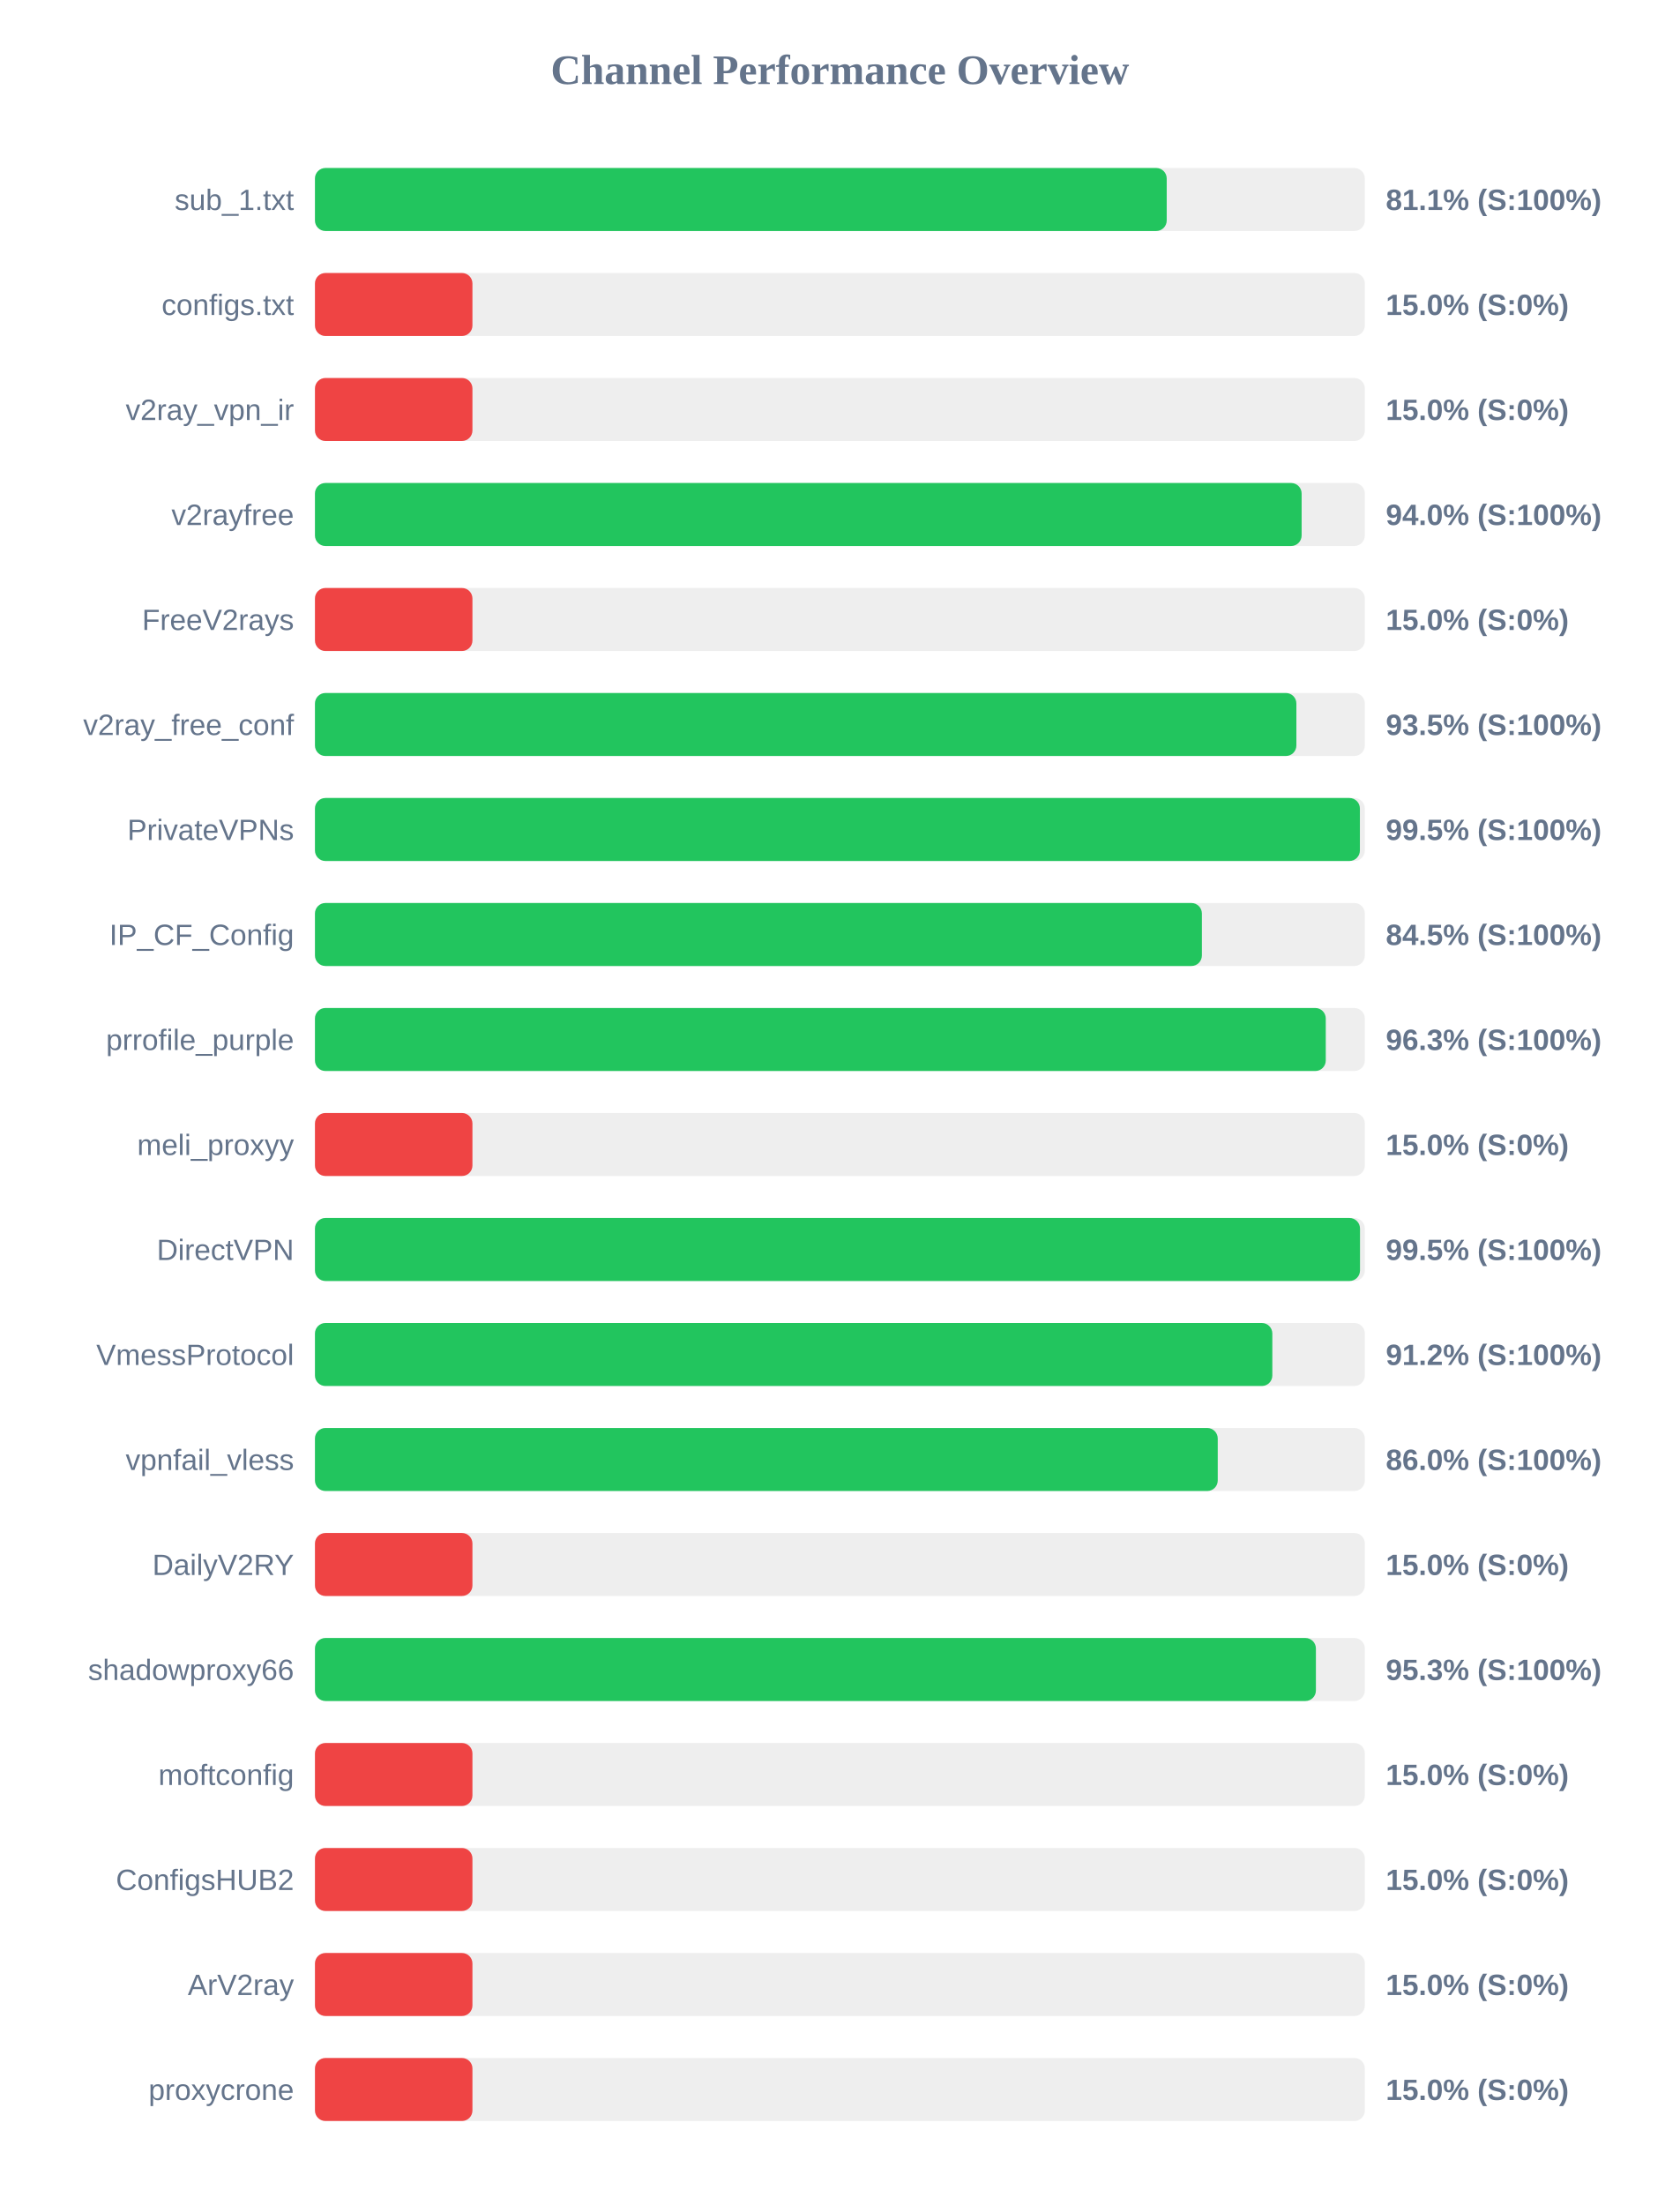
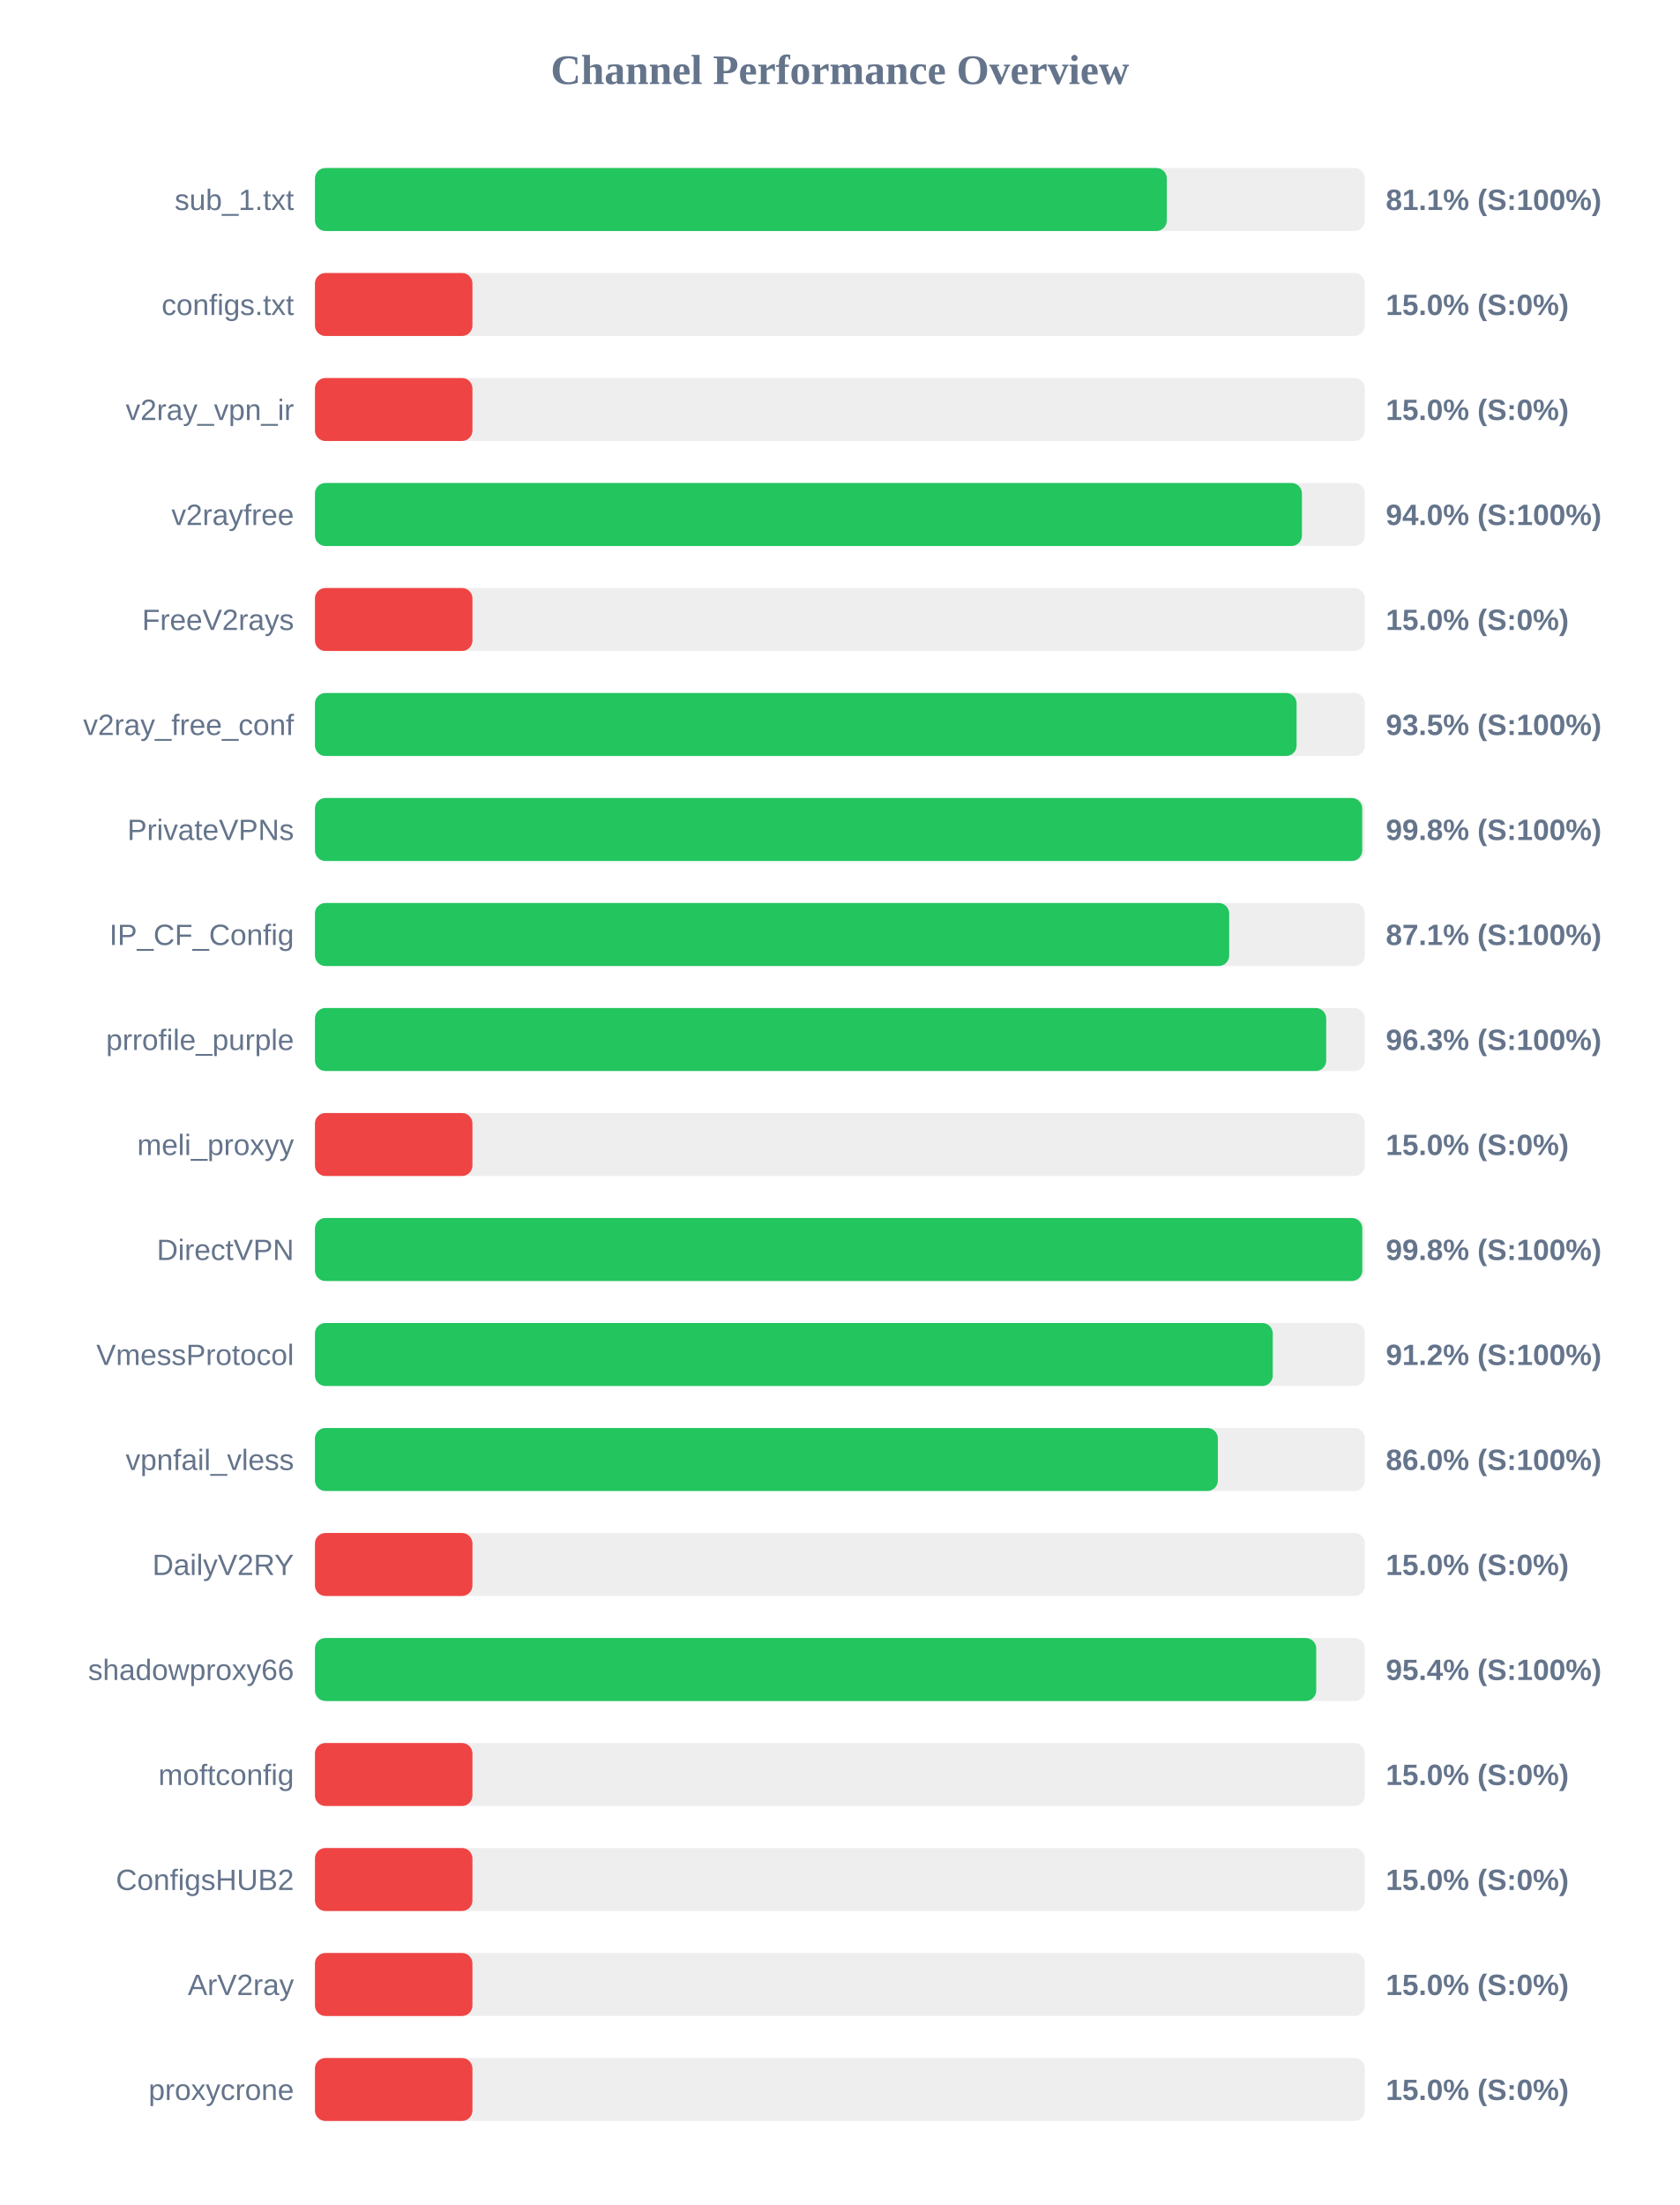
<svg xmlns="http://www.w3.org/2000/svg" width="800" height="1050" version="1.1">
  <style>
        .row { font: 14px Arial; fill: #64748b; }
        .score { font: bold 14px Arial; fill: #64748b; }
    </style>
  <text x="400" y="40" text-anchor="middle" font-size="20px" font-weight="bold" fill="#64748b">Channel Performance Overview</text>
  <rect x="150" y="80" width="500" height="30" fill="#eee" rx="5" />
-   <rect x="150" y="80" width="405.65" height="30" fill="#22c55e" rx="5" />
+   <rect x="150" y="80" width="405.7" height="30" fill="#22c55e" rx="5" />
  <text x="140" y="100" text-anchor="end" class="row">sub_1.txt</text>
  <text x="660" y="100" text-anchor="start" class="score">81.1% (S:100%)</text>
  <rect x="150" y="130" width="500" height="30" fill="#eee" rx="5" />
  <rect x="150" y="130" width="75.0" height="30" fill="#ef4444" rx="5" />
  <text x="140" y="150" text-anchor="end" class="row">configs.txt</text>
  <text x="660" y="150" text-anchor="start" class="score">15.0% (S:0%)</text>
  <rect x="150" y="180" width="500" height="30" fill="#eee" rx="5" />
  <rect x="150" y="180" width="75.0" height="30" fill="#ef4444" rx="5" />
  <text x="140" y="200" text-anchor="end" class="row">v2ray_vpn_ir</text>
  <text x="660" y="200" text-anchor="start" class="score">15.0% (S:0%)</text>
  <rect x="150" y="230" width="500" height="30" fill="#eee" rx="5" />
-   <rect x="150" y="230" width="469.9" height="30" fill="#22c55e" rx="5" />
+   <rect x="150" y="230" width="470.05" height="30" fill="#22c55e" rx="5" />
  <text x="140" y="250" text-anchor="end" class="row">v2rayfree</text>
  <text x="660" y="250" text-anchor="start" class="score">94.0% (S:100%)</text>
  <rect x="150" y="280" width="500" height="30" fill="#eee" rx="5" />
  <rect x="150" y="280" width="75.0" height="30" fill="#ef4444" rx="5" />
  <text x="140" y="300" text-anchor="end" class="row">FreeV2rays</text>
  <text x="660" y="300" text-anchor="start" class="score">15.0% (S:0%)</text>
  <rect x="150" y="330" width="500" height="30" fill="#eee" rx="5" />
-   <rect x="150" y="330" width="467.4" height="30" fill="#22c55e" rx="5" />
+   <rect x="150" y="330" width="467.5" height="30" fill="#22c55e" rx="5" />
  <text x="140" y="350" text-anchor="end" class="row">v2ray_free_conf</text>
  <text x="660" y="350" text-anchor="start" class="score">93.5% (S:100%)</text>
  <rect x="150" y="380" width="500" height="30" fill="#eee" rx="5" />
-   <rect x="150" y="380" width="497.65" height="30" fill="#22c55e" rx="5" />
+   <rect x="150" y="380" width="498.75" height="30" fill="#22c55e" rx="5" />
  <text x="140" y="400" text-anchor="end" class="row">PrivateVPNs</text>
-   <text x="660" y="400" text-anchor="start" class="score">99.5% (S:100%)</text>
+   <text x="660" y="400" text-anchor="start" class="score">99.8% (S:100%)</text>
  <rect x="150" y="430" width="500" height="30" fill="#eee" rx="5" />
-   <rect x="150" y="430" width="422.4" height="30" fill="#22c55e" rx="5" />
+   <rect x="150" y="430" width="435.4" height="30" fill="#22c55e" rx="5" />
  <text x="140" y="450" text-anchor="end" class="row">IP_CF_Config</text>
-   <text x="660" y="450" text-anchor="start" class="score">84.5% (S:100%)</text>
+   <text x="660" y="450" text-anchor="start" class="score">87.1% (S:100%)</text>
  <rect x="150" y="480" width="500" height="30" fill="#eee" rx="5" />
-   <rect x="150" y="480" width="481.4" height="30" fill="#22c55e" rx="5" />
+   <rect x="150" y="480" width="481.6" height="30" fill="#22c55e" rx="5" />
  <text x="140" y="500" text-anchor="end" class="row">prrofile_purple</text>
  <text x="660" y="500" text-anchor="start" class="score">96.3% (S:100%)</text>
  <rect x="150" y="530" width="500" height="30" fill="#eee" rx="5" />
  <rect x="150" y="530" width="75.0" height="30" fill="#ef4444" rx="5" />
  <text x="140" y="550" text-anchor="end" class="row">meli_proxyy</text>
  <text x="660" y="550" text-anchor="start" class="score">15.0% (S:0%)</text>
  <rect x="150" y="580" width="500" height="30" fill="#eee" rx="5" />
-   <rect x="150" y="580" width="497.7" height="30" fill="#22c55e" rx="5" />
+   <rect x="150" y="580" width="498.8" height="30" fill="#22c55e" rx="5" />
  <text x="140" y="600" text-anchor="end" class="row">DirectVPN</text>
-   <text x="660" y="600" text-anchor="start" class="score">99.5% (S:100%)</text>
+   <text x="660" y="600" text-anchor="start" class="score">99.8% (S:100%)</text>
  <rect x="150" y="630" width="500" height="30" fill="#eee" rx="5" />
-   <rect x="150" y="630" width="455.95" height="30" fill="#22c55e" rx="5" />
+   <rect x="150" y="630" width="456.15" height="30" fill="#22c55e" rx="5" />
  <text x="140" y="650" text-anchor="end" class="row">VmessProtocol</text>
  <text x="660" y="650" text-anchor="start" class="score">91.2% (S:100%)</text>
  <rect x="150" y="680" width="500" height="30" fill="#eee" rx="5" />
-   <rect x="150" y="680" width="429.95" height="30" fill="#22c55e" rx="5" />
+   <rect x="150" y="680" width="430.0" height="30" fill="#22c55e" rx="5" />
  <text x="140" y="700" text-anchor="end" class="row">vpnfail_vless</text>
  <text x="660" y="700" text-anchor="start" class="score">86.0% (S:100%)</text>
  <rect x="150" y="730" width="500" height="30" fill="#eee" rx="5" />
  <rect x="150" y="730" width="75.0" height="30" fill="#ef4444" rx="5" />
  <text x="140" y="750" text-anchor="end" class="row">DailyV2RY</text>
  <text x="660" y="750" text-anchor="start" class="score">15.0% (S:0%)</text>
  <rect x="150" y="780" width="500" height="30" fill="#eee" rx="5" />
-   <rect x="150" y="780" width="476.7" height="30" fill="#22c55e" rx="5" />
+   <rect x="150" y="780" width="476.85" height="30" fill="#22c55e" rx="5" />
  <text x="140" y="800" text-anchor="end" class="row">shadowproxy66</text>
-   <text x="660" y="800" text-anchor="start" class="score">95.3% (S:100%)</text>
+   <text x="660" y="800" text-anchor="start" class="score">95.4% (S:100%)</text>
  <rect x="150" y="830" width="500" height="30" fill="#eee" rx="5" />
  <rect x="150" y="830" width="75.0" height="30" fill="#ef4444" rx="5" />
  <text x="140" y="850" text-anchor="end" class="row">moftconfig</text>
  <text x="660" y="850" text-anchor="start" class="score">15.0% (S:0%)</text>
  <rect x="150" y="880" width="500" height="30" fill="#eee" rx="5" />
  <rect x="150" y="880" width="75.0" height="30" fill="#ef4444" rx="5" />
  <text x="140" y="900" text-anchor="end" class="row">ConfigsHUB2</text>
  <text x="660" y="900" text-anchor="start" class="score">15.0% (S:0%)</text>
  <rect x="150" y="930" width="500" height="30" fill="#eee" rx="5" />
  <rect x="150" y="930" width="75.0" height="30" fill="#ef4444" rx="5" />
  <text x="140" y="950" text-anchor="end" class="row">ArV2ray</text>
  <text x="660" y="950" text-anchor="start" class="score">15.0% (S:0%)</text>
  <rect x="150" y="980" width="500" height="30" fill="#eee" rx="5" />
  <rect x="150" y="980" width="75.0" height="30" fill="#ef4444" rx="5" />
  <text x="140" y="1000" text-anchor="end" class="row">proxycrone</text>
  <text x="660" y="1000" text-anchor="start" class="score">15.0% (S:0%)</text>
</svg>
